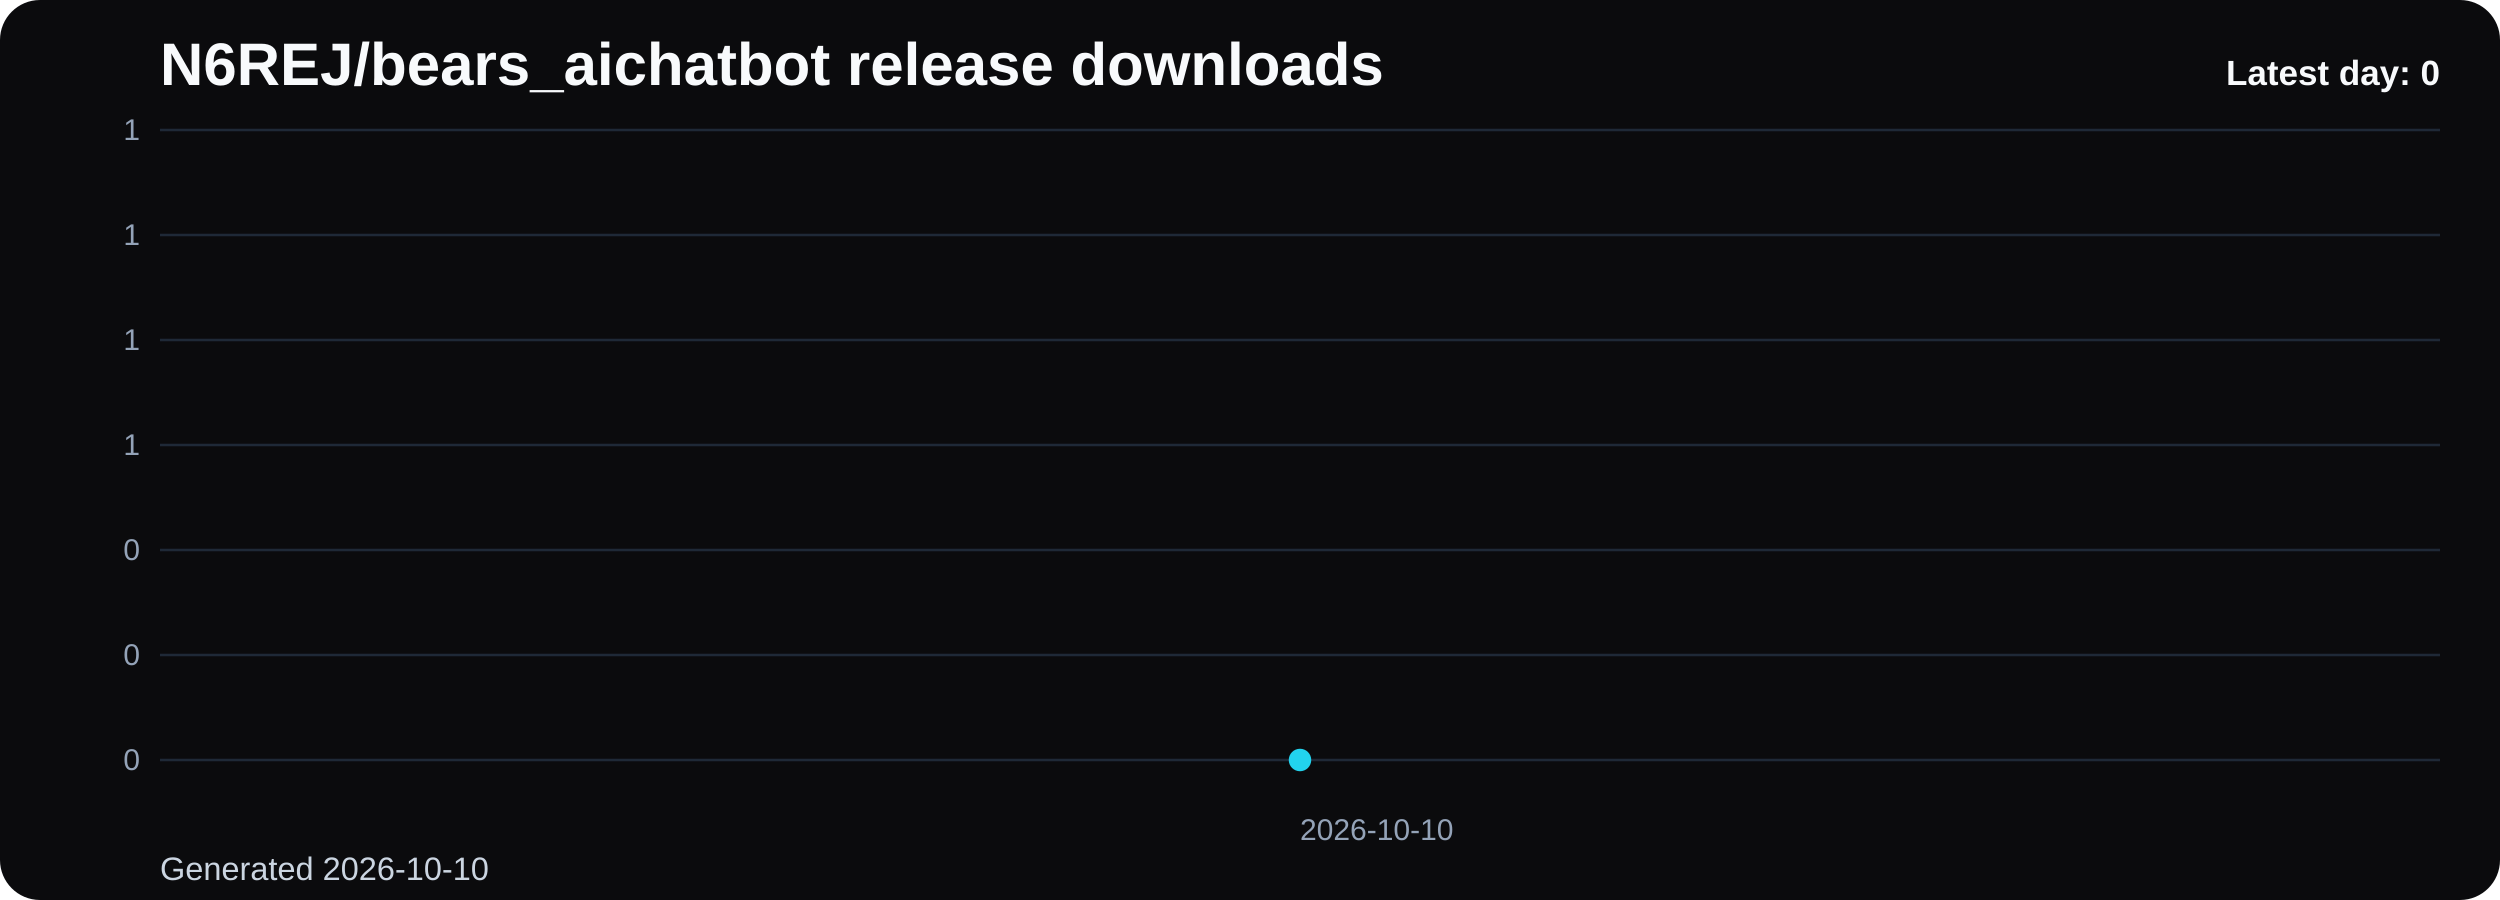
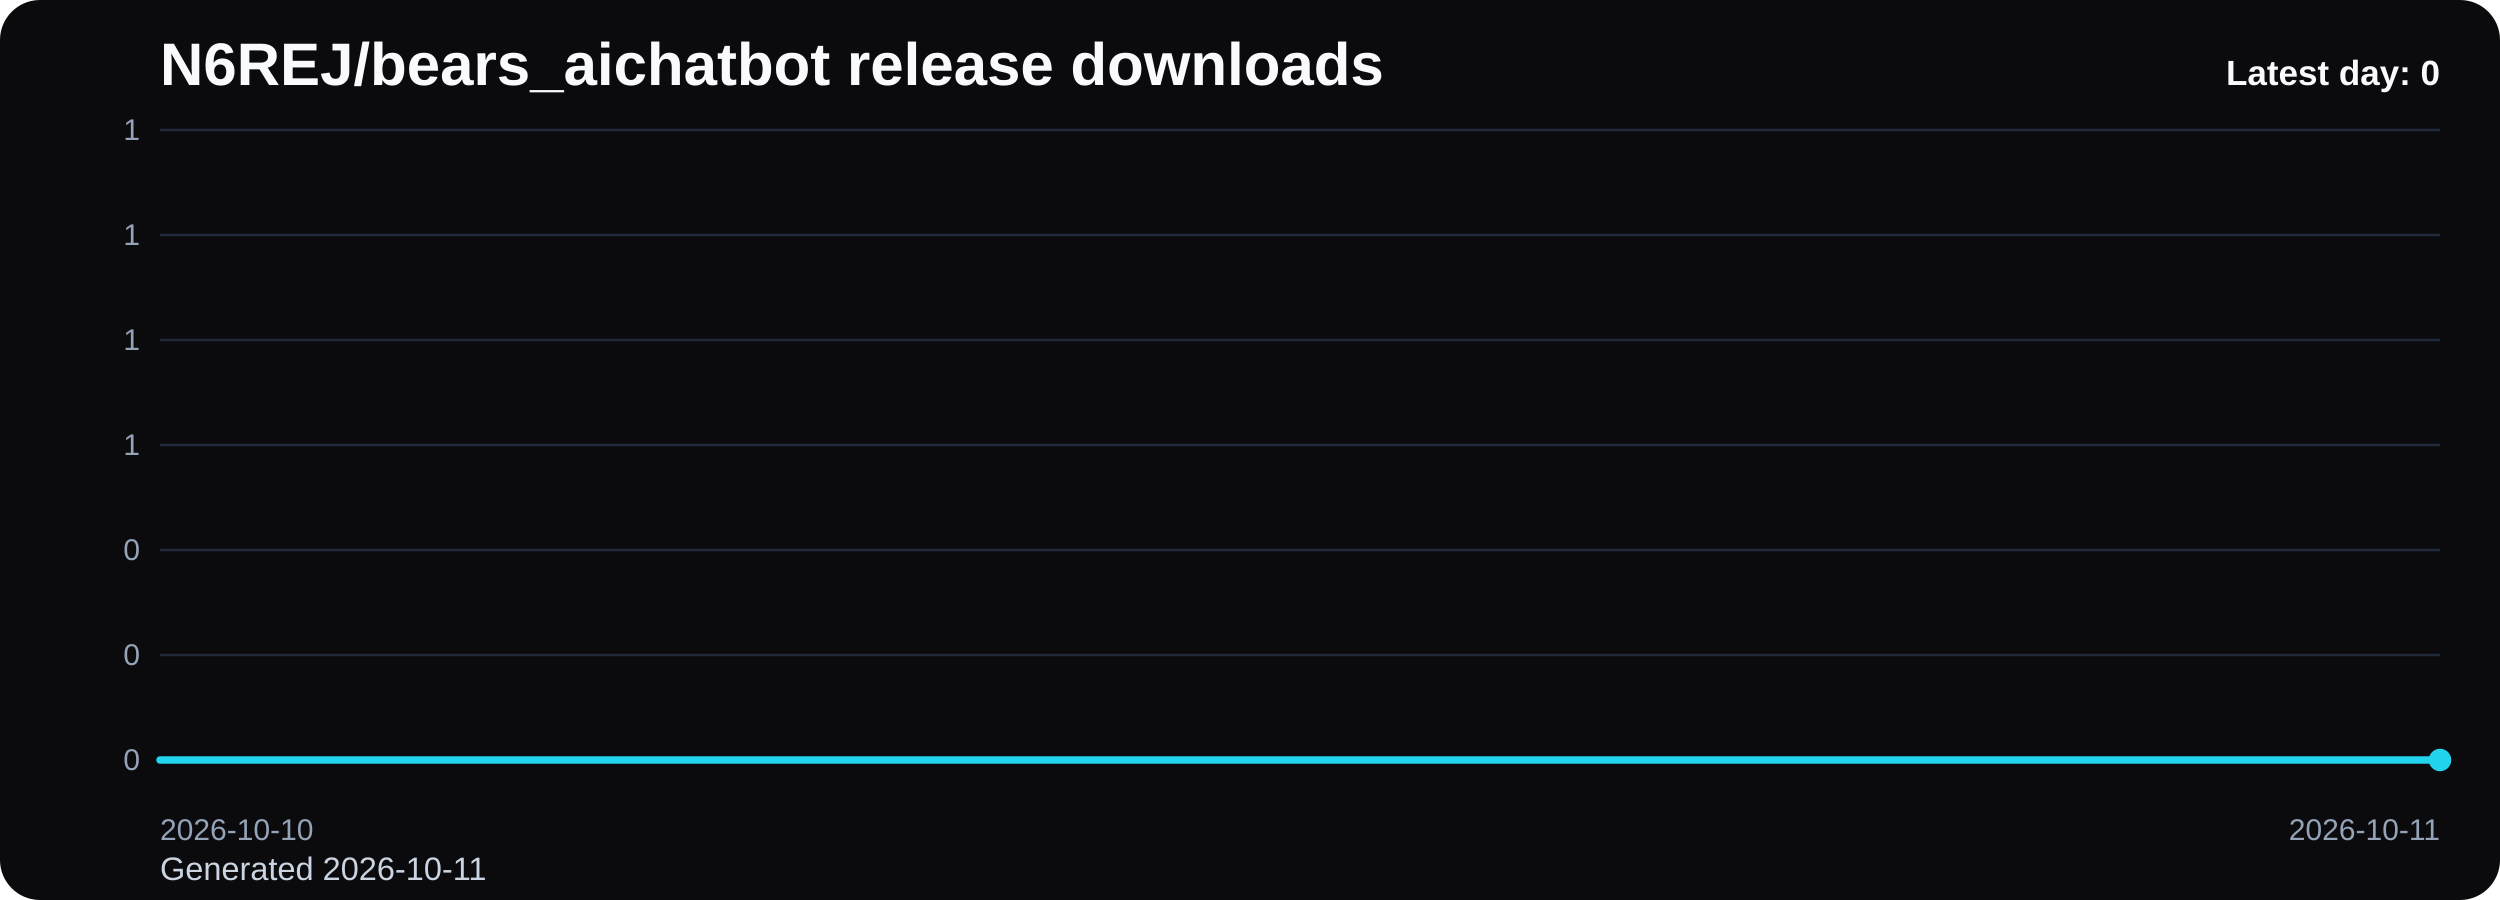
<svg xmlns="http://www.w3.org/2000/svg" viewBox="0 0 1000 360" role="img" aria-label="N6REJ/bears_aichatbot release downloads chart">
  <defs>
    <linearGradient id="fill-daily-black" x1="0" y1="0" x2="0" y2="1">
      <stop offset="0%" stop-color="#22d3ee" stop-opacity="0.32" />
      <stop offset="100%" stop-color="#22d3ee" stop-opacity="0.05" />
    </linearGradient>
    <style>
      .bg { fill: #0b0b0d; }
      .title { font: 700 24px Arial, sans-serif; fill: #f8fafc; }
      .sub { font: 400 13px Arial, sans-serif; fill: #cbd5e1; }
      .grid { stroke: #1f2937; stroke-width: 1; }
      .axis { font: 400 12px Arial, sans-serif; fill: #94a3b8; }
      .line { fill: none; stroke: #22d3ee; stroke-width: 3; stroke-linecap: round; stroke-linejoin: round; }
      .dot { fill: #22d3ee; }
      .value { font: 600 11px Arial, sans-serif; fill: #cbd5e1; }
      .latest { font: 700 14px Arial, sans-serif; fill: #f8fafc; }
    </style>
  </defs>
  <rect class="bg" x="0" y="0" width="1000" height="360" rx="16" />
  <text class="title" x="64" y="34">N6REJ/bears_aichatbot release downloads</text>
-   <text class="sub" x="64" y="352">Generated 2026-10-10</text>
+   <text class="sub" x="64" y="352">Generated 2026-10-11</text>
  <line x1="64" y1="52.00" x2="976" y2="52.00" class="grid" />
  <text x="56" y="56.00" text-anchor="end" class="axis">1</text>
  <line x1="64" y1="94.00" x2="976" y2="94.00" class="grid" />
  <text x="56" y="98.00" text-anchor="end" class="axis">1</text>
  <line x1="64" y1="136.00" x2="976" y2="136.00" class="grid" />
  <text x="56" y="140.00" text-anchor="end" class="axis">1</text>
  <line x1="64" y1="178.00" x2="976" y2="178.00" class="grid" />
  <text x="56" y="182.00" text-anchor="end" class="axis">1</text>
  <line x1="64" y1="220.00" x2="976" y2="220.00" class="grid" />
  <text x="56" y="224.00" text-anchor="end" class="axis">0</text>
  <line x1="64" y1="262.00" x2="976" y2="262.00" class="grid" />
  <text x="56" y="266.00" text-anchor="end" class="axis">0</text>
  <line x1="64" y1="304.00" x2="976" y2="304.00" class="grid" />
  <text x="56" y="308.00" text-anchor="end" class="axis">0</text>
-   <path d="M 520.00 304 L 520.00 304.00 L 520.00 304 Z" fill="url(#fill-daily-black)" />
-   <polyline class="line" points="520.00,304.00" />
-   <circle class="dot" cx="520.00" cy="304.00" r="4.5" />
-   <text class="axis" x="520.00" y="336" text-anchor="start">2026-10-10</text>
+   <path d="M 64.00 304 L 64.00 304.00 L 976.00 304.00 L 976.00 304 Z" fill="url(#fill-daily-black)" />
+   <polyline class="line" points="64.00,304.00 976.00,304.00" />
+   <circle class="dot" cx="976.00" cy="304.00" r="4.5" />
+   <text class="axis" x="64.00" y="336" text-anchor="start">2026-10-10</text>
+   <text class="axis" x="976.00" y="336" text-anchor="end">2026-10-11</text>
  <text class="latest" x="976" y="34" text-anchor="end">Latest day: 0</text>
</svg>
